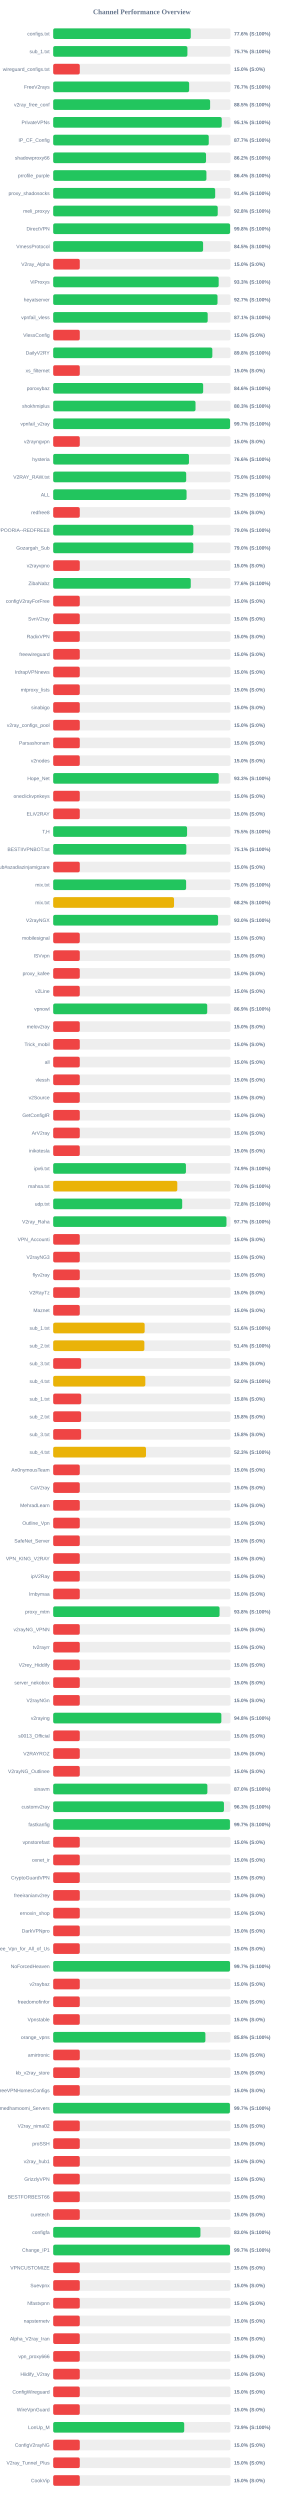
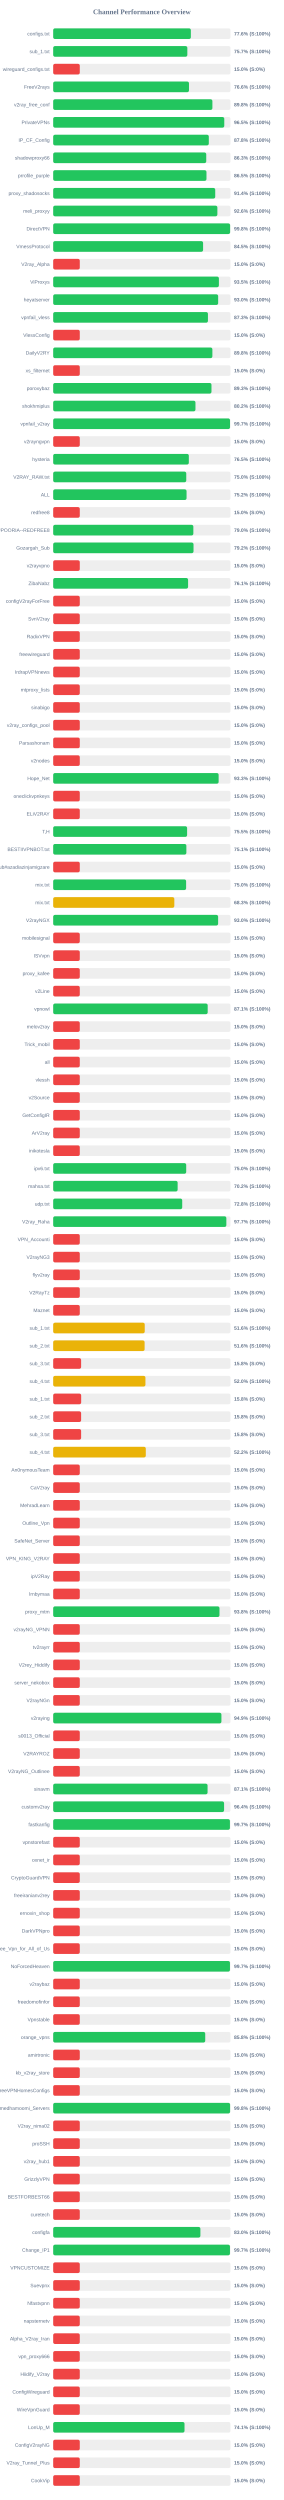
<svg xmlns="http://www.w3.org/2000/svg" width="800" height="7050" version="1.1">
  <style>
        .row { font: 14px Arial; fill: #64748b; }
        .score { font: bold 14px Arial; fill: #64748b; }
    </style>
  <text x="400" y="40" text-anchor="middle" font-size="20px" font-weight="bold" fill="#64748b">Channel Performance Overview</text>
  <rect x="150" y="80" width="500" height="30" fill="#eee" rx="5" />
-   <rect x="150" y="80" width="388.0" height="30" fill="#22c55e" rx="5" />
+   <rect x="150" y="80" width="388.2" height="30" fill="#22c55e" rx="5" />
  <text x="140" y="100" text-anchor="end" class="row">configs.txt</text>
  <text x="660" y="100" text-anchor="start" class="score">77.6% (S:100%)</text>
  <rect x="150" y="130" width="500" height="30" fill="#eee" rx="5" />
-   <rect x="150" y="130" width="378.5" height="30" fill="#22c55e" rx="5" />
+   <rect x="150" y="130" width="378.3" height="30" fill="#22c55e" rx="5" />
  <text x="140" y="150" text-anchor="end" class="row">sub_1.txt</text>
  <text x="660" y="150" text-anchor="start" class="score">75.7% (S:100%)</text>
  <rect x="150" y="180" width="500" height="30" fill="#eee" rx="5" />
  <rect x="150" y="180" width="75.0" height="30" fill="#ef4444" rx="5" />
  <text x="140" y="200" text-anchor="end" class="row">wireguard_configs.txt</text>
  <text x="660" y="200" text-anchor="start" class="score">15.0% (S:0%)</text>
  <rect x="150" y="230" width="500" height="30" fill="#eee" rx="5" />
-   <rect x="150" y="230" width="383.35" height="30" fill="#22c55e" rx="5" />
+   <rect x="150" y="230" width="382.95" height="30" fill="#22c55e" rx="5" />
  <text x="140" y="250" text-anchor="end" class="row">FreeV2rays</text>
-   <text x="660" y="250" text-anchor="start" class="score">76.7% (S:100%)</text>
+   <text x="660" y="250" text-anchor="start" class="score">76.6% (S:100%)</text>
  <rect x="150" y="280" width="500" height="30" fill="#eee" rx="5" />
-   <rect x="150" y="280" width="442.5" height="30" fill="#22c55e" rx="5" />
+   <rect x="150" y="280" width="448.95" height="30" fill="#22c55e" rx="5" />
  <text x="140" y="300" text-anchor="end" class="row">v2ray_free_conf</text>
-   <text x="660" y="300" text-anchor="start" class="score">88.5% (S:100%)</text>
+   <text x="660" y="300" text-anchor="start" class="score">89.8% (S:100%)</text>
  <rect x="150" y="330" width="500" height="30" fill="#eee" rx="5" />
-   <rect x="150" y="330" width="475.3" height="30" fill="#22c55e" rx="5" />
+   <rect x="150" y="330" width="482.45" height="30" fill="#22c55e" rx="5" />
  <text x="140" y="350" text-anchor="end" class="row">PrivateVPNs</text>
-   <text x="660" y="350" text-anchor="start" class="score">95.1% (S:100%)</text>
+   <text x="660" y="350" text-anchor="start" class="score">96.5% (S:100%)</text>
  <rect x="150" y="380" width="500" height="30" fill="#eee" rx="5" />
-   <rect x="150" y="380" width="438.7" height="30" fill="#22c55e" rx="5" />
+   <rect x="150" y="380" width="438.85" height="30" fill="#22c55e" rx="5" />
  <text x="140" y="400" text-anchor="end" class="row">IP_CF_Config</text>
-   <text x="660" y="400" text-anchor="start" class="score">87.7% (S:100%)</text>
+   <text x="660" y="400" text-anchor="start" class="score">87.8% (S:100%)</text>
  <rect x="150" y="430" width="500" height="30" fill="#eee" rx="5" />
-   <rect x="150" y="430" width="431.0" height="30" fill="#22c55e" rx="5" />
+   <rect x="150" y="430" width="431.6" height="30" fill="#22c55e" rx="5" />
  <text x="140" y="450" text-anchor="end" class="row">shadowproxy66</text>
-   <text x="660" y="450" text-anchor="start" class="score">86.2% (S:100%)</text>
+   <text x="660" y="450" text-anchor="start" class="score">86.3% (S:100%)</text>
  <rect x="150" y="480" width="500" height="30" fill="#eee" rx="5" />
-   <rect x="150" y="480" width="432.1" height="30" fill="#22c55e" rx="5" />
+   <rect x="150" y="480" width="432.25" height="30" fill="#22c55e" rx="5" />
  <text x="140" y="500" text-anchor="end" class="row">prrofile_purple</text>
-   <text x="660" y="500" text-anchor="start" class="score">86.4% (S:100%)</text>
+   <text x="660" y="500" text-anchor="start" class="score">86.5% (S:100%)</text>
  <rect x="150" y="530" width="500" height="30" fill="#eee" rx="5" />
-   <rect x="150" y="530" width="456.8" height="30" fill="#22c55e" rx="5" />
+   <rect x="150" y="530" width="456.95" height="30" fill="#22c55e" rx="5" />
  <text x="140" y="550" text-anchor="end" class="row">proxy_shadosocks</text>
  <text x="660" y="550" text-anchor="start" class="score">91.4% (S:100%)</text>
  <rect x="150" y="580" width="500" height="30" fill="#eee" rx="5" />
-   <rect x="150" y="580" width="464.0" height="30" fill="#22c55e" rx="5" />
+   <rect x="150" y="580" width="463.0" height="30" fill="#22c55e" rx="5" />
  <text x="140" y="600" text-anchor="end" class="row">meli_proxyy</text>
-   <text x="660" y="600" text-anchor="start" class="score">92.8% (S:100%)</text>
+   <text x="660" y="600" text-anchor="start" class="score">92.6% (S:100%)</text>
  <rect x="150" y="630" width="500" height="30" fill="#eee" rx="5" />
-   <rect x="150" y="630" width="498.85" height="30" fill="#22c55e" rx="5" />
+   <rect x="150" y="630" width="498.9" height="30" fill="#22c55e" rx="5" />
  <text x="140" y="650" text-anchor="end" class="row">DirectVPN</text>
  <text x="660" y="650" text-anchor="start" class="score">99.8% (S:100%)</text>
  <rect x="150" y="680" width="500" height="30" fill="#eee" rx="5" />
  <rect x="150" y="680" width="422.7" height="30" fill="#22c55e" rx="5" />
  <text x="140" y="700" text-anchor="end" class="row">VmessProtocol</text>
  <text x="660" y="700" text-anchor="start" class="score">84.5% (S:100%)</text>
  <rect x="150" y="730" width="500" height="30" fill="#eee" rx="5" />
  <rect x="150" y="730" width="75.0" height="30" fill="#ef4444" rx="5" />
  <text x="140" y="750" text-anchor="end" class="row">V2ray_Alpha</text>
  <text x="660" y="750" text-anchor="start" class="score">15.0% (S:0%)</text>
  <rect x="150" y="780" width="500" height="30" fill="#eee" rx="5" />
-   <rect x="150" y="780" width="466.7" height="30" fill="#22c55e" rx="5" />
+   <rect x="150" y="780" width="467.3" height="30" fill="#22c55e" rx="5" />
  <text x="140" y="800" text-anchor="end" class="row">ViProxys</text>
-   <text x="660" y="800" text-anchor="start" class="score">93.3% (S:100%)</text>
+   <text x="660" y="800" text-anchor="start" class="score">93.5% (S:100%)</text>
  <rect x="150" y="830" width="500" height="30" fill="#eee" rx="5" />
-   <rect x="150" y="830" width="463.4" height="30" fill="#22c55e" rx="5" />
+   <rect x="150" y="830" width="465.2" height="30" fill="#22c55e" rx="5" />
  <text x="140" y="850" text-anchor="end" class="row">heyatserver</text>
-   <text x="660" y="850" text-anchor="start" class="score">92.7% (S:100%)</text>
+   <text x="660" y="850" text-anchor="start" class="score">93.0% (S:100%)</text>
  <rect x="150" y="880" width="500" height="30" fill="#eee" rx="5" />
-   <rect x="150" y="880" width="435.7" height="30" fill="#22c55e" rx="5" />
+   <rect x="150" y="880" width="436.4" height="30" fill="#22c55e" rx="5" />
  <text x="140" y="900" text-anchor="end" class="row">vpnfail_vless</text>
-   <text x="660" y="900" text-anchor="start" class="score">87.1% (S:100%)</text>
+   <text x="660" y="900" text-anchor="start" class="score">87.3% (S:100%)</text>
  <rect x="150" y="930" width="500" height="30" fill="#eee" rx="5" />
  <rect x="150" y="930" width="75.0" height="30" fill="#ef4444" rx="5" />
  <text x="140" y="950" text-anchor="end" class="row">VlessConfig</text>
  <text x="660" y="950" text-anchor="start" class="score">15.0% (S:0%)</text>
  <rect x="150" y="980" width="500" height="30" fill="#eee" rx="5" />
-   <rect x="150" y="980" width="448.8" height="30" fill="#22c55e" rx="5" />
+   <rect x="150" y="980" width="448.9" height="30" fill="#22c55e" rx="5" />
  <text x="140" y="1000" text-anchor="end" class="row">DailyV2RY</text>
  <text x="660" y="1000" text-anchor="start" class="score">89.8% (S:100%)</text>
  <rect x="150" y="1030" width="500" height="30" fill="#eee" rx="5" />
  <rect x="150" y="1030" width="75.0" height="30" fill="#ef4444" rx="5" />
  <text x="140" y="1050" text-anchor="end" class="row">xs_filternet</text>
  <text x="660" y="1050" text-anchor="start" class="score">15.0% (S:0%)</text>
  <rect x="150" y="1080" width="500" height="30" fill="#eee" rx="5" />
-   <rect x="150" y="1080" width="422.9" height="30" fill="#22c55e" rx="5" />
+   <rect x="150" y="1080" width="446.35" height="30" fill="#22c55e" rx="5" />
  <text x="140" y="1100" text-anchor="end" class="row">poroxybaz</text>
-   <text x="660" y="1100" text-anchor="start" class="score">84.6% (S:100%)</text>
+   <text x="660" y="1100" text-anchor="start" class="score">89.3% (S:100%)</text>
  <rect x="150" y="1130" width="500" height="30" fill="#eee" rx="5" />
-   <rect x="150" y="1130" width="401.35" height="30" fill="#22c55e" rx="5" />
+   <rect x="150" y="1130" width="401.2" height="30" fill="#22c55e" rx="5" />
  <text x="140" y="1150" text-anchor="end" class="row">shokhmiplus</text>
-   <text x="660" y="1150" text-anchor="start" class="score">80.3% (S:100%)</text>
+   <text x="660" y="1150" text-anchor="start" class="score">80.2% (S:100%)</text>
  <rect x="150" y="1180" width="500" height="30" fill="#eee" rx="5" />
-   <rect x="150" y="1180" width="498.7" height="30" fill="#22c55e" rx="5" />
+   <rect x="150" y="1180" width="498.65" height="30" fill="#22c55e" rx="5" />
  <text x="140" y="1200" text-anchor="end" class="row">vpnfail_v2ray</text>
  <text x="660" y="1200" text-anchor="start" class="score">99.7% (S:100%)</text>
  <rect x="150" y="1230" width="500" height="30" fill="#eee" rx="5" />
  <rect x="150" y="1230" width="75.0" height="30" fill="#ef4444" rx="5" />
  <text x="140" y="1250" text-anchor="end" class="row">v2rayngvpn</text>
  <text x="660" y="1250" text-anchor="start" class="score">15.0% (S:0%)</text>
  <rect x="150" y="1280" width="500" height="30" fill="#eee" rx="5" />
-   <rect x="150" y="1280" width="382.9" height="30" fill="#22c55e" rx="5" />
+   <rect x="150" y="1280" width="382.5" height="30" fill="#22c55e" rx="5" />
  <text x="140" y="1300" text-anchor="end" class="row">hysteria</text>
-   <text x="660" y="1300" text-anchor="start" class="score">76.6% (S:100%)</text>
+   <text x="660" y="1300" text-anchor="start" class="score">76.5% (S:100%)</text>
  <rect x="150" y="1330" width="500" height="30" fill="#eee" rx="5" />
-   <rect x="150" y="1330" width="375.05" height="30" fill="#22c55e" rx="5" />
+   <rect x="150" y="1330" width="375.25" height="30" fill="#22c55e" rx="5" />
  <text x="140" y="1350" text-anchor="end" class="row">V2RAY_RAW.txt</text>
  <text x="660" y="1350" text-anchor="start" class="score">75.0% (S:100%)</text>
  <rect x="150" y="1380" width="500" height="30" fill="#eee" rx="5" />
-   <rect x="150" y="1380" width="376.15" height="30" fill="#22c55e" rx="5" />
+   <rect x="150" y="1380" width="376.1" height="30" fill="#22c55e" rx="5" />
  <text x="140" y="1400" text-anchor="end" class="row">ALL</text>
  <text x="660" y="1400" text-anchor="start" class="score">75.2% (S:100%)</text>
  <rect x="150" y="1430" width="500" height="30" fill="#eee" rx="5" />
  <rect x="150" y="1430" width="75.0" height="30" fill="#ef4444" rx="5" />
  <text x="140" y="1450" text-anchor="end" class="row">redfree8</text>
  <text x="660" y="1450" text-anchor="start" class="score">15.0% (S:0%)</text>
  <rect x="150" y="1480" width="500" height="30" fill="#eee" rx="5" />
  <rect x="150" y="1480" width="395.25" height="30" fill="#22c55e" rx="5" />
  <text x="140" y="1500" text-anchor="end" class="row">POORIA--REDFREE8.txt#POORIA--REDFREE8</text>
  <text x="660" y="1500" text-anchor="start" class="score">79.0% (S:100%)</text>
  <rect x="150" y="1530" width="500" height="30" fill="#eee" rx="5" />
-   <rect x="150" y="1530" width="395.2" height="30" fill="#22c55e" rx="5" />
+   <rect x="150" y="1530" width="395.75" height="30" fill="#22c55e" rx="5" />
  <text x="140" y="1550" text-anchor="end" class="row">Gozargah_Sub</text>
-   <text x="660" y="1550" text-anchor="start" class="score">79.0% (S:100%)</text>
+   <text x="660" y="1550" text-anchor="start" class="score">79.2% (S:100%)</text>
  <rect x="150" y="1580" width="500" height="30" fill="#eee" rx="5" />
  <rect x="150" y="1580" width="75.0" height="30" fill="#ef4444" rx="5" />
  <text x="140" y="1600" text-anchor="end" class="row">v2rayvpno</text>
  <text x="660" y="1600" text-anchor="start" class="score">15.0% (S:0%)</text>
  <rect x="150" y="1630" width="500" height="30" fill="#eee" rx="5" />
-   <rect x="150" y="1630" width="387.95" height="30" fill="#22c55e" rx="5" />
+   <rect x="150" y="1630" width="380.4" height="30" fill="#22c55e" rx="5" />
  <text x="140" y="1650" text-anchor="end" class="row">ZibaNabz</text>
-   <text x="660" y="1650" text-anchor="start" class="score">77.6% (S:100%)</text>
+   <text x="660" y="1650" text-anchor="start" class="score">76.1% (S:100%)</text>
  <rect x="150" y="1680" width="500" height="30" fill="#eee" rx="5" />
  <rect x="150" y="1680" width="75.0" height="30" fill="#ef4444" rx="5" />
  <text x="140" y="1700" text-anchor="end" class="row">configV2rayForFree</text>
  <text x="660" y="1700" text-anchor="start" class="score">15.0% (S:0%)</text>
  <rect x="150" y="1730" width="500" height="30" fill="#eee" rx="5" />
  <rect x="150" y="1730" width="75.0" height="30" fill="#ef4444" rx="5" />
  <text x="140" y="1750" text-anchor="end" class="row">SvnV2ray</text>
  <text x="660" y="1750" text-anchor="start" class="score">15.0% (S:0%)</text>
  <rect x="150" y="1780" width="500" height="30" fill="#eee" rx="5" />
  <rect x="150" y="1780" width="75.0" height="30" fill="#ef4444" rx="5" />
  <text x="140" y="1800" text-anchor="end" class="row">RadixVPN</text>
  <text x="660" y="1800" text-anchor="start" class="score">15.0% (S:0%)</text>
  <rect x="150" y="1830" width="500" height="30" fill="#eee" rx="5" />
  <rect x="150" y="1830" width="75.0" height="30" fill="#ef4444" rx="5" />
  <text x="140" y="1850" text-anchor="end" class="row">freewireguard</text>
  <text x="660" y="1850" text-anchor="start" class="score">15.0% (S:0%)</text>
  <rect x="150" y="1880" width="500" height="30" fill="#eee" rx="5" />
  <rect x="150" y="1880" width="75.0" height="30" fill="#ef4444" rx="5" />
  <text x="140" y="1900" text-anchor="end" class="row">IrdrapVPNnews</text>
  <text x="660" y="1900" text-anchor="start" class="score">15.0% (S:0%)</text>
  <rect x="150" y="1930" width="500" height="30" fill="#eee" rx="5" />
  <rect x="150" y="1930" width="75.0" height="30" fill="#ef4444" rx="5" />
  <text x="140" y="1950" text-anchor="end" class="row">mtproxy_lists</text>
  <text x="660" y="1950" text-anchor="start" class="score">15.0% (S:0%)</text>
  <rect x="150" y="1980" width="500" height="30" fill="#eee" rx="5" />
  <rect x="150" y="1980" width="75.0" height="30" fill="#ef4444" rx="5" />
  <text x="140" y="2000" text-anchor="end" class="row">sinabigo</text>
  <text x="660" y="2000" text-anchor="start" class="score">15.0% (S:0%)</text>
  <rect x="150" y="2030" width="500" height="30" fill="#eee" rx="5" />
  <rect x="150" y="2030" width="75.0" height="30" fill="#ef4444" rx="5" />
  <text x="140" y="2050" text-anchor="end" class="row">v2ray_configs_pool</text>
  <text x="660" y="2050" text-anchor="start" class="score">15.0% (S:0%)</text>
  <rect x="150" y="2080" width="500" height="30" fill="#eee" rx="5" />
  <rect x="150" y="2080" width="75.0" height="30" fill="#ef4444" rx="5" />
  <text x="140" y="2100" text-anchor="end" class="row">Parsashonam</text>
  <text x="660" y="2100" text-anchor="start" class="score">15.0% (S:0%)</text>
  <rect x="150" y="2130" width="500" height="30" fill="#eee" rx="5" />
  <rect x="150" y="2130" width="75.0" height="30" fill="#ef4444" rx="5" />
  <text x="140" y="2150" text-anchor="end" class="row">v2nodes</text>
  <text x="660" y="2150" text-anchor="start" class="score">15.0% (S:0%)</text>
  <rect x="150" y="2180" width="500" height="30" fill="#eee" rx="5" />
-   <rect x="150" y="2180" width="466.75" height="30" fill="#22c55e" rx="5" />
+   <rect x="150" y="2180" width="466.55" height="30" fill="#22c55e" rx="5" />
  <text x="140" y="2200" text-anchor="end" class="row">Hope_Net</text>
  <text x="660" y="2200" text-anchor="start" class="score">93.3% (S:100%)</text>
  <rect x="150" y="2230" width="500" height="30" fill="#eee" rx="5" />
  <rect x="150" y="2230" width="75.0" height="30" fill="#ef4444" rx="5" />
  <text x="140" y="2250" text-anchor="end" class="row">oneclickvpnkeys</text>
  <text x="660" y="2250" text-anchor="start" class="score">15.0% (S:0%)</text>
  <rect x="150" y="2280" width="500" height="30" fill="#eee" rx="5" />
  <rect x="150" y="2280" width="75.0" height="30" fill="#ef4444" rx="5" />
  <text x="140" y="2300" text-anchor="end" class="row">ELiV2RAY</text>
  <text x="660" y="2300" text-anchor="start" class="score">15.0% (S:0%)</text>
  <rect x="150" y="2330" width="500" height="30" fill="#eee" rx="5" />
-   <rect x="150" y="2330" width="377.55" height="30" fill="#22c55e" rx="5" />
+   <rect x="150" y="2330" width="377.65" height="30" fill="#22c55e" rx="5" />
  <text x="140" y="2350" text-anchor="end" class="row">T,H</text>
  <text x="660" y="2350" text-anchor="start" class="score">75.5% (S:100%)</text>
  <rect x="150" y="2380" width="500" height="30" fill="#eee" rx="5" />
-   <rect x="150" y="2380" width="375.5" height="30" fill="#22c55e" rx="5" />
+   <rect x="150" y="2380" width="375.55" height="30" fill="#22c55e" rx="5" />
  <text x="140" y="2400" text-anchor="end" class="row">BESTIIVPNBOT.txt</text>
  <text x="660" y="2400" text-anchor="start" class="score">75.1% (S:100%)</text>
  <rect x="150" y="2430" width="500" height="30" fill="#eee" rx="5" />
  <rect x="150" y="2430" width="75.0" height="30" fill="#ef4444" rx="5" />
  <text x="140" y="2450" text-anchor="end" class="row">Sub#azadiazinjamigzare</text>
  <text x="660" y="2450" text-anchor="start" class="score">15.0% (S:0%)</text>
  <rect x="150" y="2480" width="500" height="30" fill="#eee" rx="5" />
  <rect x="150" y="2480" width="374.85" height="30" fill="#22c55e" rx="5" />
  <text x="140" y="2500" text-anchor="end" class="row">mix.txt</text>
  <text x="660" y="2500" text-anchor="start" class="score">75.0% (S:100%)</text>
  <rect x="150" y="2530" width="500" height="30" fill="#eee" rx="5" />
-   <rect x="150" y="2530" width="340.75" height="30" fill="#eab308" rx="5" />
+   <rect x="150" y="2530" width="341.6" height="30" fill="#eab308" rx="5" />
  <text x="140" y="2550" text-anchor="end" class="row">mix.txt</text>
-   <text x="660" y="2550" text-anchor="start" class="score">68.2% (S:100%)</text>
+   <text x="660" y="2550" text-anchor="start" class="score">68.3% (S:100%)</text>
  <rect x="150" y="2580" width="500" height="30" fill="#eee" rx="5" />
-   <rect x="150" y="2580" width="465.0" height="30" fill="#22c55e" rx="5" />
+   <rect x="150" y="2580" width="465.1" height="30" fill="#22c55e" rx="5" />
  <text x="140" y="2600" text-anchor="end" class="row">V2rayNGX</text>
  <text x="660" y="2600" text-anchor="start" class="score">93.0% (S:100%)</text>
  <rect x="150" y="2630" width="500" height="30" fill="#eee" rx="5" />
  <rect x="150" y="2630" width="75.0" height="30" fill="#ef4444" rx="5" />
  <text x="140" y="2650" text-anchor="end" class="row">mobilesignal</text>
  <text x="660" y="2650" text-anchor="start" class="score">15.0% (S:0%)</text>
  <rect x="150" y="2680" width="500" height="30" fill="#eee" rx="5" />
  <rect x="150" y="2680" width="75.0" height="30" fill="#ef4444" rx="5" />
  <text x="140" y="2700" text-anchor="end" class="row">ISVvpn</text>
  <text x="660" y="2700" text-anchor="start" class="score">15.0% (S:0%)</text>
  <rect x="150" y="2730" width="500" height="30" fill="#eee" rx="5" />
  <rect x="150" y="2730" width="75.0" height="30" fill="#ef4444" rx="5" />
  <text x="140" y="2750" text-anchor="end" class="row">proxy_kafee</text>
  <text x="660" y="2750" text-anchor="start" class="score">15.0% (S:0%)</text>
  <rect x="150" y="2780" width="500" height="30" fill="#eee" rx="5" />
  <rect x="150" y="2780" width="75.0" height="30" fill="#ef4444" rx="5" />
  <text x="140" y="2800" text-anchor="end" class="row">v2Line</text>
  <text x="660" y="2800" text-anchor="start" class="score">15.0% (S:0%)</text>
  <rect x="150" y="2830" width="500" height="30" fill="#eee" rx="5" />
-   <rect x="150" y="2830" width="434.35" height="30" fill="#22c55e" rx="5" />
+   <rect x="150" y="2830" width="435.7" height="30" fill="#22c55e" rx="5" />
  <text x="140" y="2850" text-anchor="end" class="row">vpnowl</text>
-   <text x="660" y="2850" text-anchor="start" class="score">86.9% (S:100%)</text>
+   <text x="660" y="2850" text-anchor="start" class="score">87.1% (S:100%)</text>
  <rect x="150" y="2880" width="500" height="30" fill="#eee" rx="5" />
  <rect x="150" y="2880" width="75.0" height="30" fill="#ef4444" rx="5" />
  <text x="140" y="2900" text-anchor="end" class="row">melov2ray</text>
  <text x="660" y="2900" text-anchor="start" class="score">15.0% (S:0%)</text>
  <rect x="150" y="2930" width="500" height="30" fill="#eee" rx="5" />
  <rect x="150" y="2930" width="75.0" height="30" fill="#ef4444" rx="5" />
  <text x="140" y="2950" text-anchor="end" class="row">Trick_mobil</text>
  <text x="660" y="2950" text-anchor="start" class="score">15.0% (S:0%)</text>
  <rect x="150" y="2980" width="500" height="30" fill="#eee" rx="5" />
  <rect x="150" y="2980" width="75.0" height="30" fill="#ef4444" rx="5" />
  <text x="140" y="3000" text-anchor="end" class="row">all</text>
  <text x="660" y="3000" text-anchor="start" class="score">15.0% (S:0%)</text>
  <rect x="150" y="3030" width="500" height="30" fill="#eee" rx="5" />
  <rect x="150" y="3030" width="75.0" height="30" fill="#ef4444" rx="5" />
  <text x="140" y="3050" text-anchor="end" class="row">vlessh</text>
  <text x="660" y="3050" text-anchor="start" class="score">15.0% (S:0%)</text>
  <rect x="150" y="3080" width="500" height="30" fill="#eee" rx="5" />
  <rect x="150" y="3080" width="75.0" height="30" fill="#ef4444" rx="5" />
  <text x="140" y="3100" text-anchor="end" class="row">v2Source</text>
  <text x="660" y="3100" text-anchor="start" class="score">15.0% (S:0%)</text>
  <rect x="150" y="3130" width="500" height="30" fill="#eee" rx="5" />
  <rect x="150" y="3130" width="75.0" height="30" fill="#ef4444" rx="5" />
  <text x="140" y="3150" text-anchor="end" class="row">GetConfigIR</text>
  <text x="660" y="3150" text-anchor="start" class="score">15.0% (S:0%)</text>
  <rect x="150" y="3180" width="500" height="30" fill="#eee" rx="5" />
  <rect x="150" y="3180" width="75.0" height="30" fill="#ef4444" rx="5" />
  <text x="140" y="3200" text-anchor="end" class="row">ArV2ray</text>
  <text x="660" y="3200" text-anchor="start" class="score">15.0% (S:0%)</text>
  <rect x="150" y="3230" width="500" height="30" fill="#eee" rx="5" />
  <rect x="150" y="3230" width="75.0" height="30" fill="#ef4444" rx="5" />
  <text x="140" y="3250" text-anchor="end" class="row">inikotesla</text>
  <text x="660" y="3250" text-anchor="start" class="score">15.0% (S:0%)</text>
  <rect x="150" y="3280" width="500" height="30" fill="#eee" rx="5" />
-   <rect x="150" y="3280" width="374.35" height="30" fill="#22c55e" rx="5" />
+   <rect x="150" y="3280" width="375.1" height="30" fill="#22c55e" rx="5" />
  <text x="140" y="3300" text-anchor="end" class="row">ipv6.txt</text>
-   <text x="660" y="3300" text-anchor="start" class="score">74.9% (S:100%)</text>
+   <text x="660" y="3300" text-anchor="start" class="score">75.0% (S:100%)</text>
  <rect x="150" y="3330" width="500" height="30" fill="#eee" rx="5" />
-   <rect x="150" y="3330" width="349.95" height="30" fill="#eab308" rx="5" />
+   <rect x="150" y="3330" width="350.95" height="30" fill="#22c55e" rx="5" />
  <text x="140" y="3350" text-anchor="end" class="row">mahsa.txt</text>
-   <text x="660" y="3350" text-anchor="start" class="score">70.0% (S:100%)</text>
+   <text x="660" y="3350" text-anchor="start" class="score">70.2% (S:100%)</text>
  <rect x="150" y="3380" width="500" height="30" fill="#eee" rx="5" />
-   <rect x="150" y="3380" width="363.75" height="30" fill="#22c55e" rx="5" />
+   <rect x="150" y="3380" width="363.85" height="30" fill="#22c55e" rx="5" />
  <text x="140" y="3400" text-anchor="end" class="row">udp.txt</text>
  <text x="660" y="3400" text-anchor="start" class="score">72.8% (S:100%)</text>
  <rect x="150" y="3430" width="500" height="30" fill="#eee" rx="5" />
-   <rect x="150" y="3430" width="488.65" height="30" fill="#22c55e" rx="5" />
+   <rect x="150" y="3430" width="488.3" height="30" fill="#22c55e" rx="5" />
  <text x="140" y="3450" text-anchor="end" class="row">V2ray_Raha</text>
  <text x="660" y="3450" text-anchor="start" class="score">97.7% (S:100%)</text>
  <rect x="150" y="3480" width="500" height="30" fill="#eee" rx="5" />
  <rect x="150" y="3480" width="75.0" height="30" fill="#ef4444" rx="5" />
  <text x="140" y="3500" text-anchor="end" class="row">VPN_Accounti</text>
  <text x="660" y="3500" text-anchor="start" class="score">15.0% (S:0%)</text>
  <rect x="150" y="3530" width="500" height="30" fill="#eee" rx="5" />
  <rect x="150" y="3530" width="75.0" height="30" fill="#ef4444" rx="5" />
  <text x="140" y="3550" text-anchor="end" class="row">V2rayNG3</text>
  <text x="660" y="3550" text-anchor="start" class="score">15.0% (S:0%)</text>
  <rect x="150" y="3580" width="500" height="30" fill="#eee" rx="5" />
  <rect x="150" y="3580" width="75.0" height="30" fill="#ef4444" rx="5" />
  <text x="140" y="3600" text-anchor="end" class="row">flyv2ray</text>
  <text x="660" y="3600" text-anchor="start" class="score">15.0% (S:0%)</text>
  <rect x="150" y="3630" width="500" height="30" fill="#eee" rx="5" />
  <rect x="150" y="3630" width="75.0" height="30" fill="#ef4444" rx="5" />
  <text x="140" y="3650" text-anchor="end" class="row">V2RayTz</text>
  <text x="660" y="3650" text-anchor="start" class="score">15.0% (S:0%)</text>
  <rect x="150" y="3680" width="500" height="30" fill="#eee" rx="5" />
  <rect x="150" y="3680" width="75.0" height="30" fill="#ef4444" rx="5" />
  <text x="140" y="3700" text-anchor="end" class="row">Maznet</text>
  <text x="660" y="3700" text-anchor="start" class="score">15.0% (S:0%)</text>
  <rect x="150" y="3730" width="500" height="30" fill="#eee" rx="5" />
-   <rect x="150" y="3730" width="257.95" height="30" fill="#eab308" rx="5" />
+   <rect x="150" y="3730" width="258.15" height="30" fill="#eab308" rx="5" />
  <text x="140" y="3750" text-anchor="end" class="row">sub_1.txt</text>
  <text x="660" y="3750" text-anchor="start" class="score">51.6% (S:100%)</text>
  <rect x="150" y="3780" width="500" height="30" fill="#eee" rx="5" />
-   <rect x="150" y="3780" width="257.1" height="30" fill="#eab308" rx="5" />
+   <rect x="150" y="3780" width="257.8" height="30" fill="#eab308" rx="5" />
  <text x="140" y="3800" text-anchor="end" class="row">sub_2.txt</text>
-   <text x="660" y="3800" text-anchor="start" class="score">51.4% (S:100%)</text>
+   <text x="660" y="3800" text-anchor="start" class="score">51.6% (S:100%)</text>
  <rect x="150" y="3830" width="500" height="30" fill="#eee" rx="5" />
  <rect x="150" y="3830" width="78.75" height="30" fill="#ef4444" rx="5" />
  <text x="140" y="3850" text-anchor="end" class="row">sub_3.txt</text>
  <text x="660" y="3850" text-anchor="start" class="score">15.8% (S:0%)</text>
  <rect x="150" y="3880" width="500" height="30" fill="#eee" rx="5" />
-   <rect x="150" y="3880" width="259.8" height="30" fill="#eab308" rx="5" />
+   <rect x="150" y="3880" width="260.15" height="30" fill="#eab308" rx="5" />
  <text x="140" y="3900" text-anchor="end" class="row">sub_4.txt</text>
  <text x="660" y="3900" text-anchor="start" class="score">52.0% (S:100%)</text>
  <rect x="150" y="3930" width="500" height="30" fill="#eee" rx="5" />
-   <rect x="150" y="3930" width="79.05" height="30" fill="#ef4444" rx="5" />
+   <rect x="150" y="3930" width="78.9" height="30" fill="#ef4444" rx="5" />
  <text x="140" y="3950" text-anchor="end" class="row">sub_1.txt</text>
  <text x="660" y="3950" text-anchor="start" class="score">15.8% (S:0%)</text>
  <rect x="150" y="3980" width="500" height="30" fill="#eee" rx="5" />
  <rect x="150" y="3980" width="78.75" height="30" fill="#ef4444" rx="5" />
  <text x="140" y="4000" text-anchor="end" class="row">sub_2.txt</text>
  <text x="660" y="4000" text-anchor="start" class="score">15.8% (S:0%)</text>
  <rect x="150" y="4030" width="500" height="30" fill="#eee" rx="5" />
  <rect x="150" y="4030" width="78.75" height="30" fill="#ef4444" rx="5" />
  <text x="140" y="4050" text-anchor="end" class="row">sub_3.txt</text>
  <text x="660" y="4050" text-anchor="start" class="score">15.8% (S:0%)</text>
  <rect x="150" y="4080" width="500" height="30" fill="#eee" rx="5" />
-   <rect x="150" y="4080" width="261.7" height="30" fill="#eab308" rx="5" />
+   <rect x="150" y="4080" width="261.15" height="30" fill="#eab308" rx="5" />
  <text x="140" y="4100" text-anchor="end" class="row">sub_4.txt</text>
-   <text x="660" y="4100" text-anchor="start" class="score">52.3% (S:100%)</text>
+   <text x="660" y="4100" text-anchor="start" class="score">52.2% (S:100%)</text>
  <rect x="150" y="4130" width="500" height="30" fill="#eee" rx="5" />
  <rect x="150" y="4130" width="75.0" height="30" fill="#ef4444" rx="5" />
  <text x="140" y="4150" text-anchor="end" class="row">An0nymousTeam</text>
  <text x="660" y="4150" text-anchor="start" class="score">15.0% (S:0%)</text>
  <rect x="150" y="4180" width="500" height="30" fill="#eee" rx="5" />
  <rect x="150" y="4180" width="75.0" height="30" fill="#ef4444" rx="5" />
  <text x="140" y="4200" text-anchor="end" class="row">CaV2ray</text>
  <text x="660" y="4200" text-anchor="start" class="score">15.0% (S:0%)</text>
  <rect x="150" y="4230" width="500" height="30" fill="#eee" rx="5" />
  <rect x="150" y="4230" width="75.0" height="30" fill="#ef4444" rx="5" />
  <text x="140" y="4250" text-anchor="end" class="row">MehradLearn</text>
  <text x="660" y="4250" text-anchor="start" class="score">15.0% (S:0%)</text>
  <rect x="150" y="4280" width="500" height="30" fill="#eee" rx="5" />
  <rect x="150" y="4280" width="75.0" height="30" fill="#ef4444" rx="5" />
  <text x="140" y="4300" text-anchor="end" class="row">Outline_Vpn</text>
  <text x="660" y="4300" text-anchor="start" class="score">15.0% (S:0%)</text>
  <rect x="150" y="4330" width="500" height="30" fill="#eee" rx="5" />
  <rect x="150" y="4330" width="75.0" height="30" fill="#ef4444" rx="5" />
  <text x="140" y="4350" text-anchor="end" class="row">SafeNet_Server</text>
  <text x="660" y="4350" text-anchor="start" class="score">15.0% (S:0%)</text>
  <rect x="150" y="4380" width="500" height="30" fill="#eee" rx="5" />
  <rect x="150" y="4380" width="75.0" height="30" fill="#ef4444" rx="5" />
  <text x="140" y="4400" text-anchor="end" class="row">VPN_KING_V2RAY</text>
  <text x="660" y="4400" text-anchor="start" class="score">15.0% (S:0%)</text>
  <rect x="150" y="4430" width="500" height="30" fill="#eee" rx="5" />
  <rect x="150" y="4430" width="75.0" height="30" fill="#ef4444" rx="5" />
  <text x="140" y="4450" text-anchor="end" class="row">ipV2Ray</text>
  <text x="660" y="4450" text-anchor="start" class="score">15.0% (S:0%)</text>
  <rect x="150" y="4480" width="500" height="30" fill="#eee" rx="5" />
  <rect x="150" y="4480" width="75.0" height="30" fill="#ef4444" rx="5" />
  <text x="140" y="4500" text-anchor="end" class="row">lrnbymaa</text>
  <text x="660" y="4500" text-anchor="start" class="score">15.0% (S:0%)</text>
  <rect x="150" y="4530" width="500" height="30" fill="#eee" rx="5" />
-   <rect x="150" y="4530" width="469.15" height="30" fill="#22c55e" rx="5" />
+   <rect x="150" y="4530" width="468.95" height="30" fill="#22c55e" rx="5" />
  <text x="140" y="4550" text-anchor="end" class="row">proxy_mtm</text>
  <text x="660" y="4550" text-anchor="start" class="score">93.8% (S:100%)</text>
  <rect x="150" y="4580" width="500" height="30" fill="#eee" rx="5" />
  <rect x="150" y="4580" width="75.0" height="30" fill="#ef4444" rx="5" />
  <text x="140" y="4600" text-anchor="end" class="row">v2rayNG_VPNN</text>
  <text x="660" y="4600" text-anchor="start" class="score">15.0% (S:0%)</text>
  <rect x="150" y="4630" width="500" height="30" fill="#eee" rx="5" />
  <rect x="150" y="4630" width="75.0" height="30" fill="#ef4444" rx="5" />
  <text x="140" y="4650" text-anchor="end" class="row">tv2rayrr</text>
  <text x="660" y="4650" text-anchor="start" class="score">15.0% (S:0%)</text>
  <rect x="150" y="4680" width="500" height="30" fill="#eee" rx="5" />
  <rect x="150" y="4680" width="75.0" height="30" fill="#ef4444" rx="5" />
  <text x="140" y="4700" text-anchor="end" class="row">V2rey_Hiddify</text>
  <text x="660" y="4700" text-anchor="start" class="score">15.0% (S:0%)</text>
  <rect x="150" y="4730" width="500" height="30" fill="#eee" rx="5" />
  <rect x="150" y="4730" width="75.0" height="30" fill="#ef4444" rx="5" />
  <text x="140" y="4750" text-anchor="end" class="row">server_nekobox</text>
  <text x="660" y="4750" text-anchor="start" class="score">15.0% (S:0%)</text>
  <rect x="150" y="4780" width="500" height="30" fill="#eee" rx="5" />
  <rect x="150" y="4780" width="75.0" height="30" fill="#ef4444" rx="5" />
  <text x="140" y="4800" text-anchor="end" class="row">V2rayNGn</text>
  <text x="660" y="4800" text-anchor="start" class="score">15.0% (S:0%)</text>
  <rect x="150" y="4830" width="500" height="30" fill="#eee" rx="5" />
-   <rect x="150" y="4830" width="474.2" height="30" fill="#22c55e" rx="5" />
+   <rect x="150" y="4830" width="474.4" height="30" fill="#22c55e" rx="5" />
  <text x="140" y="4850" text-anchor="end" class="row">v2raying</text>
-   <text x="660" y="4850" text-anchor="start" class="score">94.8% (S:100%)</text>
+   <text x="660" y="4850" text-anchor="start" class="score">94.9% (S:100%)</text>
  <rect x="150" y="4880" width="500" height="30" fill="#eee" rx="5" />
  <rect x="150" y="4880" width="75.0" height="30" fill="#ef4444" rx="5" />
  <text x="140" y="4900" text-anchor="end" class="row">s0013_Official</text>
  <text x="660" y="4900" text-anchor="start" class="score">15.0% (S:0%)</text>
  <rect x="150" y="4930" width="500" height="30" fill="#eee" rx="5" />
  <rect x="150" y="4930" width="75.0" height="30" fill="#ef4444" rx="5" />
  <text x="140" y="4950" text-anchor="end" class="row">V2RAYROZ</text>
  <text x="660" y="4950" text-anchor="start" class="score">15.0% (S:0%)</text>
  <rect x="150" y="4980" width="500" height="30" fill="#eee" rx="5" />
  <rect x="150" y="4980" width="75.0" height="30" fill="#ef4444" rx="5" />
  <text x="140" y="5000" text-anchor="end" class="row">V2rayNG_Outlinee</text>
  <text x="660" y="5000" text-anchor="start" class="score">15.0% (S:0%)</text>
  <rect x="150" y="5030" width="500" height="30" fill="#eee" rx="5" />
-   <rect x="150" y="5030" width="434.8" height="30" fill="#22c55e" rx="5" />
+   <rect x="150" y="5030" width="435.35" height="30" fill="#22c55e" rx="5" />
  <text x="140" y="5050" text-anchor="end" class="row">sinavm</text>
-   <text x="660" y="5050" text-anchor="start" class="score">87.0% (S:100%)</text>
+   <text x="660" y="5050" text-anchor="start" class="score">87.1% (S:100%)</text>
  <rect x="150" y="5080" width="500" height="30" fill="#eee" rx="5" />
-   <rect x="150" y="5080" width="481.55" height="30" fill="#22c55e" rx="5" />
+   <rect x="150" y="5080" width="481.9" height="30" fill="#22c55e" rx="5" />
  <text x="140" y="5100" text-anchor="end" class="row">customv2ray</text>
-   <text x="660" y="5100" text-anchor="start" class="score">96.3% (S:100%)</text>
+   <text x="660" y="5100" text-anchor="start" class="score">96.4% (S:100%)</text>
  <rect x="150" y="5130" width="500" height="30" fill="#eee" rx="5" />
  <rect x="150" y="5130" width="498.4" height="30" fill="#22c55e" rx="5" />
  <text x="140" y="5150" text-anchor="end" class="row">fastkanfig</text>
  <text x="660" y="5150" text-anchor="start" class="score">99.7% (S:100%)</text>
  <rect x="150" y="5180" width="500" height="30" fill="#eee" rx="5" />
  <rect x="150" y="5180" width="75.0" height="30" fill="#ef4444" rx="5" />
  <text x="140" y="5200" text-anchor="end" class="row">vpnstorefast</text>
  <text x="660" y="5200" text-anchor="start" class="score">15.0% (S:0%)</text>
  <rect x="150" y="5230" width="500" height="30" fill="#eee" rx="5" />
  <rect x="150" y="5230" width="75.0" height="30" fill="#ef4444" rx="5" />
  <text x="140" y="5250" text-anchor="end" class="row">oxnet_ir</text>
  <text x="660" y="5250" text-anchor="start" class="score">15.0% (S:0%)</text>
  <rect x="150" y="5280" width="500" height="30" fill="#eee" rx="5" />
  <rect x="150" y="5280" width="75.0" height="30" fill="#ef4444" rx="5" />
  <text x="140" y="5300" text-anchor="end" class="row">CryptoGuardVPN</text>
  <text x="660" y="5300" text-anchor="start" class="score">15.0% (S:0%)</text>
  <rect x="150" y="5330" width="500" height="30" fill="#eee" rx="5" />
  <rect x="150" y="5330" width="75.0" height="30" fill="#ef4444" rx="5" />
  <text x="140" y="5350" text-anchor="end" class="row">freeiranianv2rey</text>
  <text x="660" y="5350" text-anchor="start" class="score">15.0% (S:0%)</text>
  <rect x="150" y="5380" width="500" height="30" fill="#eee" rx="5" />
  <rect x="150" y="5380" width="75.0" height="30" fill="#ef4444" rx="5" />
  <text x="140" y="5400" text-anchor="end" class="row">ernoxin_shop</text>
  <text x="660" y="5400" text-anchor="start" class="score">15.0% (S:0%)</text>
  <rect x="150" y="5430" width="500" height="30" fill="#eee" rx="5" />
  <rect x="150" y="5430" width="75.0" height="30" fill="#ef4444" rx="5" />
  <text x="140" y="5450" text-anchor="end" class="row">DarkVPNpro</text>
  <text x="660" y="5450" text-anchor="start" class="score">15.0% (S:0%)</text>
  <rect x="150" y="5480" width="500" height="30" fill="#eee" rx="5" />
  <rect x="150" y="5480" width="75.0" height="30" fill="#ef4444" rx="5" />
  <text x="140" y="5500" text-anchor="end" class="row">Free_Vpn_for_All_of_Us</text>
  <text x="660" y="5500" text-anchor="start" class="score">15.0% (S:0%)</text>
  <rect x="150" y="5530" width="500" height="30" fill="#eee" rx="5" />
-   <rect x="150" y="5530" width="498.65" height="30" fill="#22c55e" rx="5" />
+   <rect x="150" y="5530" width="498.5" height="30" fill="#22c55e" rx="5" />
  <text x="140" y="5550" text-anchor="end" class="row">NoForcedHeaven</text>
  <text x="660" y="5550" text-anchor="start" class="score">99.7% (S:100%)</text>
  <rect x="150" y="5580" width="500" height="30" fill="#eee" rx="5" />
  <rect x="150" y="5580" width="75.0" height="30" fill="#ef4444" rx="5" />
  <text x="140" y="5600" text-anchor="end" class="row">v2raybaz</text>
  <text x="660" y="5600" text-anchor="start" class="score">15.0% (S:0%)</text>
  <rect x="150" y="5630" width="500" height="30" fill="#eee" rx="5" />
  <rect x="150" y="5630" width="75.0" height="30" fill="#ef4444" rx="5" />
  <text x="140" y="5650" text-anchor="end" class="row">freedomofinfor</text>
  <text x="660" y="5650" text-anchor="start" class="score">15.0% (S:0%)</text>
  <rect x="150" y="5680" width="500" height="30" fill="#eee" rx="5" />
  <rect x="150" y="5680" width="75.0" height="30" fill="#ef4444" rx="5" />
  <text x="140" y="5700" text-anchor="end" class="row">Vpnstable</text>
  <text x="660" y="5700" text-anchor="start" class="score">15.0% (S:0%)</text>
  <rect x="150" y="5730" width="500" height="30" fill="#eee" rx="5" />
-   <rect x="150" y="5730" width="429.2" height="30" fill="#22c55e" rx="5" />
+   <rect x="150" y="5730" width="428.75" height="30" fill="#22c55e" rx="5" />
  <text x="140" y="5750" text-anchor="end" class="row">orange_vpns</text>
  <text x="660" y="5750" text-anchor="start" class="score">85.8% (S:100%)</text>
  <rect x="150" y="5780" width="500" height="30" fill="#eee" rx="5" />
  <rect x="150" y="5780" width="75.0" height="30" fill="#ef4444" rx="5" />
  <text x="140" y="5800" text-anchor="end" class="row">amirtronic</text>
  <text x="660" y="5800" text-anchor="start" class="score">15.0% (S:0%)</text>
  <rect x="150" y="5830" width="500" height="30" fill="#eee" rx="5" />
  <rect x="150" y="5830" width="75.0" height="30" fill="#ef4444" rx="5" />
  <text x="140" y="5850" text-anchor="end" class="row">kb_v2ray_store</text>
  <text x="660" y="5850" text-anchor="start" class="score">15.0% (S:0%)</text>
  <rect x="150" y="5880" width="500" height="30" fill="#eee" rx="5" />
  <rect x="150" y="5880" width="75.0" height="30" fill="#ef4444" rx="5" />
  <text x="140" y="5900" text-anchor="end" class="row">FreeVPNHomesConfigs</text>
  <text x="660" y="5900" text-anchor="start" class="score">15.0% (S:0%)</text>
  <rect x="150" y="5930" width="500" height="30" fill="#eee" rx="5" />
-   <rect x="150" y="5930" width="498.4" height="30" fill="#22c55e" rx="5" />
+   <rect x="150" y="5930" width="498.85" height="30" fill="#22c55e" rx="5" />
  <text x="140" y="5950" text-anchor="end" class="row">Ahmedhamoomi_Servers</text>
-   <text x="660" y="5950" text-anchor="start" class="score">99.7% (S:100%)</text>
+   <text x="660" y="5950" text-anchor="start" class="score">99.8% (S:100%)</text>
  <rect x="150" y="5980" width="500" height="30" fill="#eee" rx="5" />
  <rect x="150" y="5980" width="75.0" height="30" fill="#ef4444" rx="5" />
  <text x="140" y="6000" text-anchor="end" class="row">V2ray_nima02</text>
  <text x="660" y="6000" text-anchor="start" class="score">15.0% (S:0%)</text>
  <rect x="150" y="6030" width="500" height="30" fill="#eee" rx="5" />
  <rect x="150" y="6030" width="75.0" height="30" fill="#ef4444" rx="5" />
  <text x="140" y="6050" text-anchor="end" class="row">proSSH</text>
  <text x="660" y="6050" text-anchor="start" class="score">15.0% (S:0%)</text>
  <rect x="150" y="6080" width="500" height="30" fill="#eee" rx="5" />
  <rect x="150" y="6080" width="75.0" height="30" fill="#ef4444" rx="5" />
  <text x="140" y="6100" text-anchor="end" class="row">v2ray_hub1</text>
  <text x="660" y="6100" text-anchor="start" class="score">15.0% (S:0%)</text>
  <rect x="150" y="6130" width="500" height="30" fill="#eee" rx="5" />
  <rect x="150" y="6130" width="75.0" height="30" fill="#ef4444" rx="5" />
  <text x="140" y="6150" text-anchor="end" class="row">GrizzlyVPN</text>
  <text x="660" y="6150" text-anchor="start" class="score">15.0% (S:0%)</text>
  <rect x="150" y="6180" width="500" height="30" fill="#eee" rx="5" />
  <rect x="150" y="6180" width="75.0" height="30" fill="#ef4444" rx="5" />
  <text x="140" y="6200" text-anchor="end" class="row">BESTFORBEST66</text>
  <text x="660" y="6200" text-anchor="start" class="score">15.0% (S:0%)</text>
  <rect x="150" y="6230" width="500" height="30" fill="#eee" rx="5" />
  <rect x="150" y="6230" width="75.0" height="30" fill="#ef4444" rx="5" />
  <text x="140" y="6250" text-anchor="end" class="row">curetech</text>
  <text x="660" y="6250" text-anchor="start" class="score">15.0% (S:0%)</text>
  <rect x="150" y="6280" width="500" height="30" fill="#eee" rx="5" />
-   <rect x="150" y="6280" width="415.2" height="30" fill="#22c55e" rx="5" />
+   <rect x="150" y="6280" width="415.1" height="30" fill="#22c55e" rx="5" />
  <text x="140" y="6300" text-anchor="end" class="row">configfa</text>
  <text x="660" y="6300" text-anchor="start" class="score">83.0% (S:100%)</text>
  <rect x="150" y="6330" width="500" height="30" fill="#eee" rx="5" />
-   <rect x="150" y="6330" width="498.55" height="30" fill="#22c55e" rx="5" />
+   <rect x="150" y="6330" width="498.5" height="30" fill="#22c55e" rx="5" />
  <text x="140" y="6350" text-anchor="end" class="row">Change_IP1</text>
  <text x="660" y="6350" text-anchor="start" class="score">99.7% (S:100%)</text>
  <rect x="150" y="6380" width="500" height="30" fill="#eee" rx="5" />
  <rect x="150" y="6380" width="75.0" height="30" fill="#ef4444" rx="5" />
  <text x="140" y="6400" text-anchor="end" class="row">VPNCUSTOMIZE</text>
  <text x="660" y="6400" text-anchor="start" class="score">15.0% (S:0%)</text>
  <rect x="150" y="6430" width="500" height="30" fill="#eee" rx="5" />
  <rect x="150" y="6430" width="75.0" height="30" fill="#ef4444" rx="5" />
  <text x="140" y="6450" text-anchor="end" class="row">Suevpnx</text>
  <text x="660" y="6450" text-anchor="start" class="score">15.0% (S:0%)</text>
  <rect x="150" y="6480" width="500" height="30" fill="#eee" rx="5" />
  <rect x="150" y="6480" width="75.0" height="30" fill="#ef4444" rx="5" />
  <text x="140" y="6500" text-anchor="end" class="row">Nfastvpnn</text>
  <text x="660" y="6500" text-anchor="start" class="score">15.0% (S:0%)</text>
  <rect x="150" y="6530" width="500" height="30" fill="#eee" rx="5" />
  <rect x="150" y="6530" width="75.0" height="30" fill="#ef4444" rx="5" />
  <text x="140" y="6550" text-anchor="end" class="row">napsternetv</text>
  <text x="660" y="6550" text-anchor="start" class="score">15.0% (S:0%)</text>
  <rect x="150" y="6580" width="500" height="30" fill="#eee" rx="5" />
  <rect x="150" y="6580" width="75.0" height="30" fill="#ef4444" rx="5" />
  <text x="140" y="6600" text-anchor="end" class="row">Alpha_V2ray_Iran</text>
  <text x="660" y="6600" text-anchor="start" class="score">15.0% (S:0%)</text>
  <rect x="150" y="6630" width="500" height="30" fill="#eee" rx="5" />
  <rect x="150" y="6630" width="75.0" height="30" fill="#ef4444" rx="5" />
  <text x="140" y="6650" text-anchor="end" class="row">vpn_proxy666</text>
  <text x="660" y="6650" text-anchor="start" class="score">15.0% (S:0%)</text>
  <rect x="150" y="6680" width="500" height="30" fill="#eee" rx="5" />
  <rect x="150" y="6680" width="75.0" height="30" fill="#ef4444" rx="5" />
  <text x="140" y="6700" text-anchor="end" class="row">Hiidify_V2ray</text>
  <text x="660" y="6700" text-anchor="start" class="score">15.0% (S:0%)</text>
  <rect x="150" y="6730" width="500" height="30" fill="#eee" rx="5" />
  <rect x="150" y="6730" width="75.0" height="30" fill="#ef4444" rx="5" />
  <text x="140" y="6750" text-anchor="end" class="row">ConfigWireguard</text>
  <text x="660" y="6750" text-anchor="start" class="score">15.0% (S:0%)</text>
  <rect x="150" y="6780" width="500" height="30" fill="#eee" rx="5" />
  <rect x="150" y="6780" width="75.0" height="30" fill="#ef4444" rx="5" />
  <text x="140" y="6800" text-anchor="end" class="row">WireVpnGuard</text>
  <text x="660" y="6800" text-anchor="start" class="score">15.0% (S:0%)</text>
  <rect x="150" y="6830" width="500" height="30" fill="#eee" rx="5" />
-   <rect x="150" y="6830" width="369.45" height="30" fill="#22c55e" rx="5" />
+   <rect x="150" y="6830" width="370.35" height="30" fill="#22c55e" rx="5" />
  <text x="140" y="6850" text-anchor="end" class="row">LonUp_M</text>
-   <text x="660" y="6850" text-anchor="start" class="score">73.9% (S:100%)</text>
+   <text x="660" y="6850" text-anchor="start" class="score">74.1% (S:100%)</text>
  <rect x="150" y="6880" width="500" height="30" fill="#eee" rx="5" />
  <rect x="150" y="6880" width="75.0" height="30" fill="#ef4444" rx="5" />
  <text x="140" y="6900" text-anchor="end" class="row">ConfigV2rayNG</text>
  <text x="660" y="6900" text-anchor="start" class="score">15.0% (S:0%)</text>
  <rect x="150" y="6930" width="500" height="30" fill="#eee" rx="5" />
  <rect x="150" y="6930" width="75.0" height="30" fill="#ef4444" rx="5" />
  <text x="140" y="6950" text-anchor="end" class="row">V2ray_Tunnel_Plus</text>
  <text x="660" y="6950" text-anchor="start" class="score">15.0% (S:0%)</text>
  <rect x="150" y="6980" width="500" height="30" fill="#eee" rx="5" />
  <rect x="150" y="6980" width="75.0" height="30" fill="#ef4444" rx="5" />
  <text x="140" y="7000" text-anchor="end" class="row">CookVip</text>
  <text x="660" y="7000" text-anchor="start" class="score">15.0% (S:0%)</text>
</svg>
